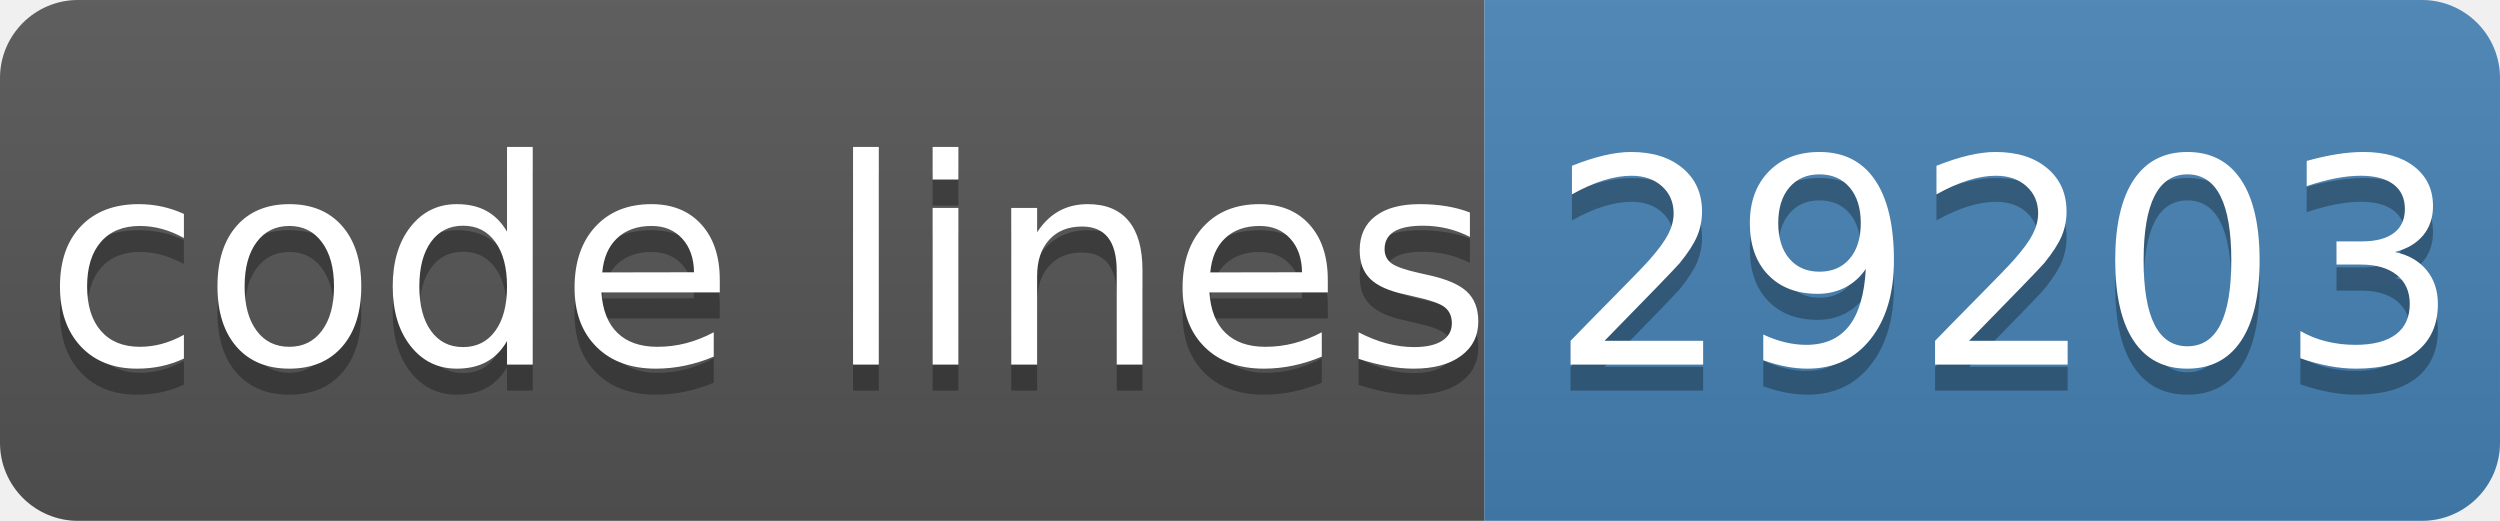
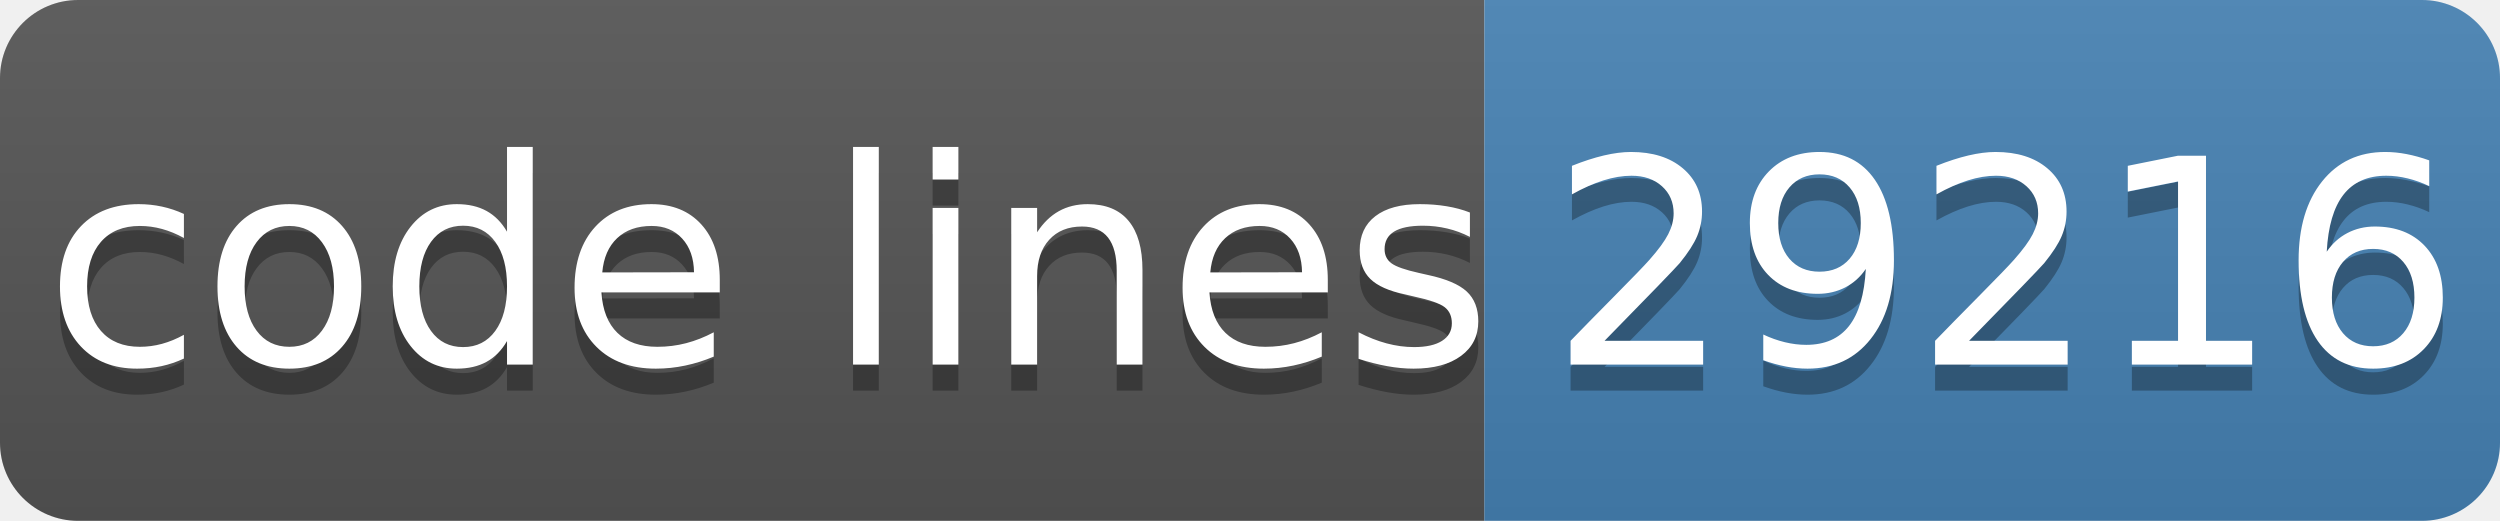
- <svg xmlns="http://www.w3.org/2000/svg" width="96" height="20" role="img" aria-label="code lines: 29203">
+ <svg xmlns="http://www.w3.org/2000/svg" width="96" height="20" role="img" aria-label="code lines: 29216">
  <linearGradient id="s" x2="0" y2="100%">
    <stop offset="0" stop-color="#bbb" stop-opacity=".1" />
    <stop offset="1" stop-opacity=".1" />
  </linearGradient>
  <clipPath id="r">
    <rect width="96" height="20" rx="3" fill="#fff" />
  </clipPath>
  <g clip-path="url(#r)">
    <rect width="57" height="20" fill="#555" />
    <rect x="57" width="40" height="20" fill="#4682b4" />
    <rect width="96" height="20" fill="url(#s)" />
  </g>
  <g fill="#fff" text-anchor="middle" font-family="Verdana,Geneva,DejaVu Sans,sans-serif" text-rendering="geometricPrecision" font-size="110">
    <text aria-hidden="true" x="295" y="150" fill="#010101" fill-opacity=".3" transform="scale(.1)" textLength="510">code lines</text>
    <text x="295" y="140" transform="scale(.1)" fill="#fff" textLength="510">code lines</text>
-     <text aria-hidden="true" x="770" y="150" fill="#010101" fill-opacity=".3" transform="scale(.1)" textLength="320">29203</text>
-     <text x="770" y="140" transform="scale(.1)" fill="#fff" textLength="320">29203</text>
+     <text aria-hidden="true" x="770" y="150" fill="#010101" fill-opacity=".3" transform="scale(.1)" textLength="320">29216</text>
+     <text x="770" y="140" transform="scale(.1)" fill="#fff" textLength="320">29216</text>
  </g>
</svg>
